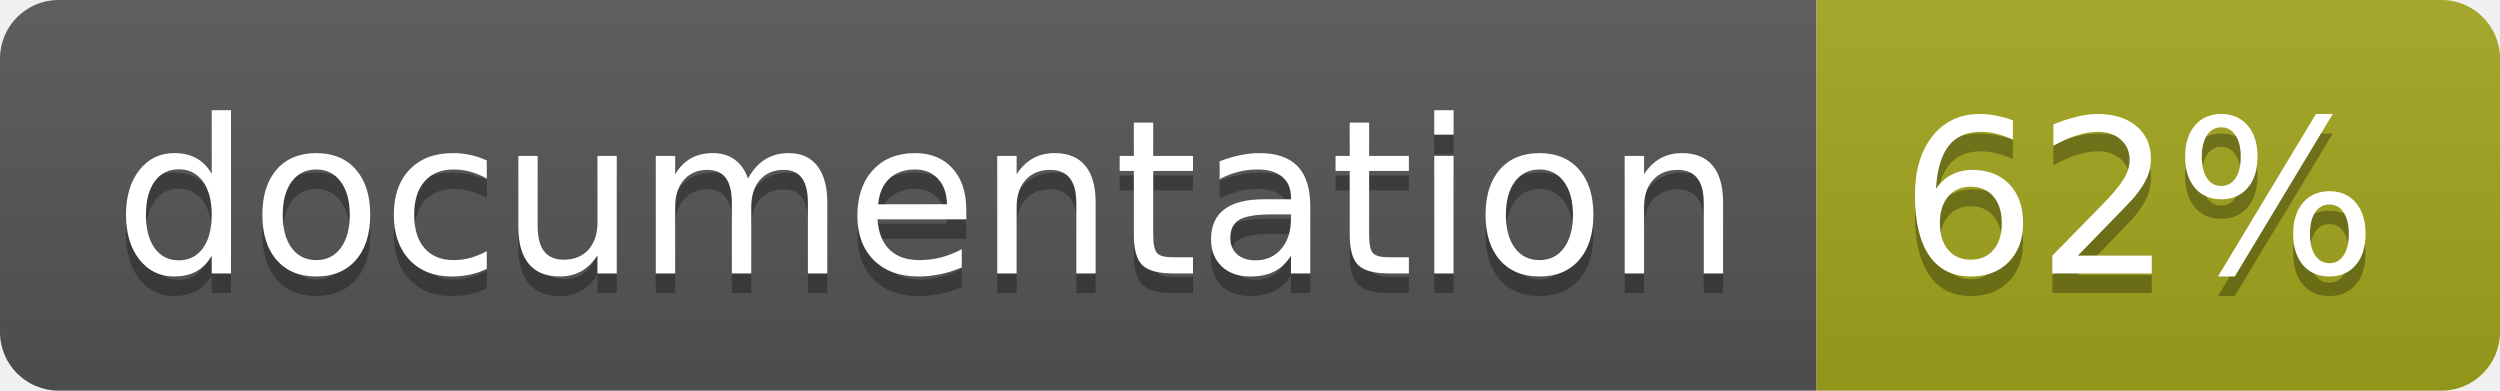
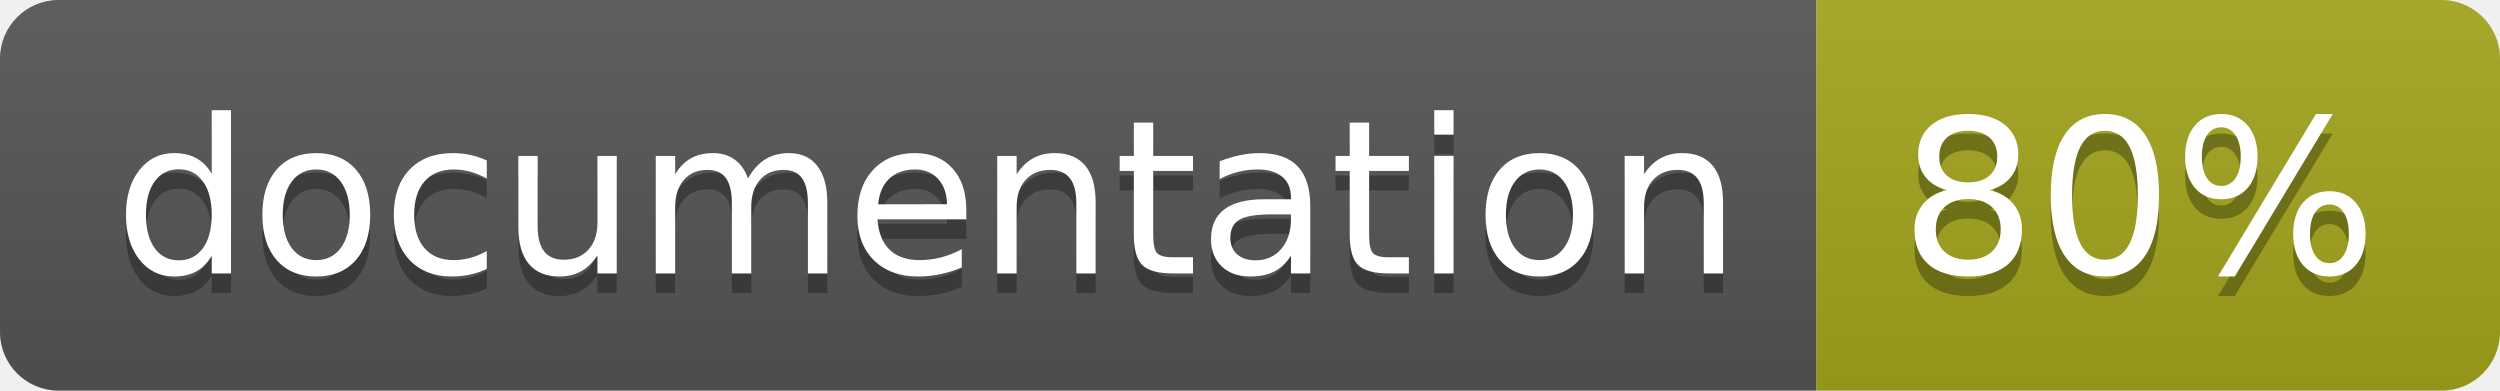
<svg xmlns="http://www.w3.org/2000/svg" width="128" height="20">
  <linearGradient id="b" x2="0" y2="100%">
    <stop offset="0" stop-color="#bbb" stop-opacity=".1" />
    <stop offset="1" stop-opacity=".1" />
  </linearGradient>
  <clipPath id="a">
    <rect width="128" height="20" rx="3" fill="#fff" />
  </clipPath>
  <g clip-path="url(#a)">
    <path fill="#555" d="M0 0h93v20H0z" />
    <path fill="#a4a61d" d="M93 0h35v20H93z" />
    <path fill="url(#b)" d="M0 0h128v20H0z" />
  </g>
  <g fill="#fff" text-anchor="middle" font-family="DejaVu Sans,Verdana,Geneva,sans-serif" font-size="110">
    <text x="475" y="150" fill="#010101" fill-opacity=".3" transform="scale(.1)" textLength="830">
      documentation
    </text>
    <text x="475" y="140" transform="scale(.1)" textLength="830">
      documentation
    </text>
    <text x="1095" y="150" fill="#010101" fill-opacity=".3" transform="scale(.1)" textLength="250">
-       62%
+       80%
    </text>
    <text x="1095" y="140" transform="scale(.1)" textLength="250">
-       62%
+       80%
    </text>
  </g>
</svg>
